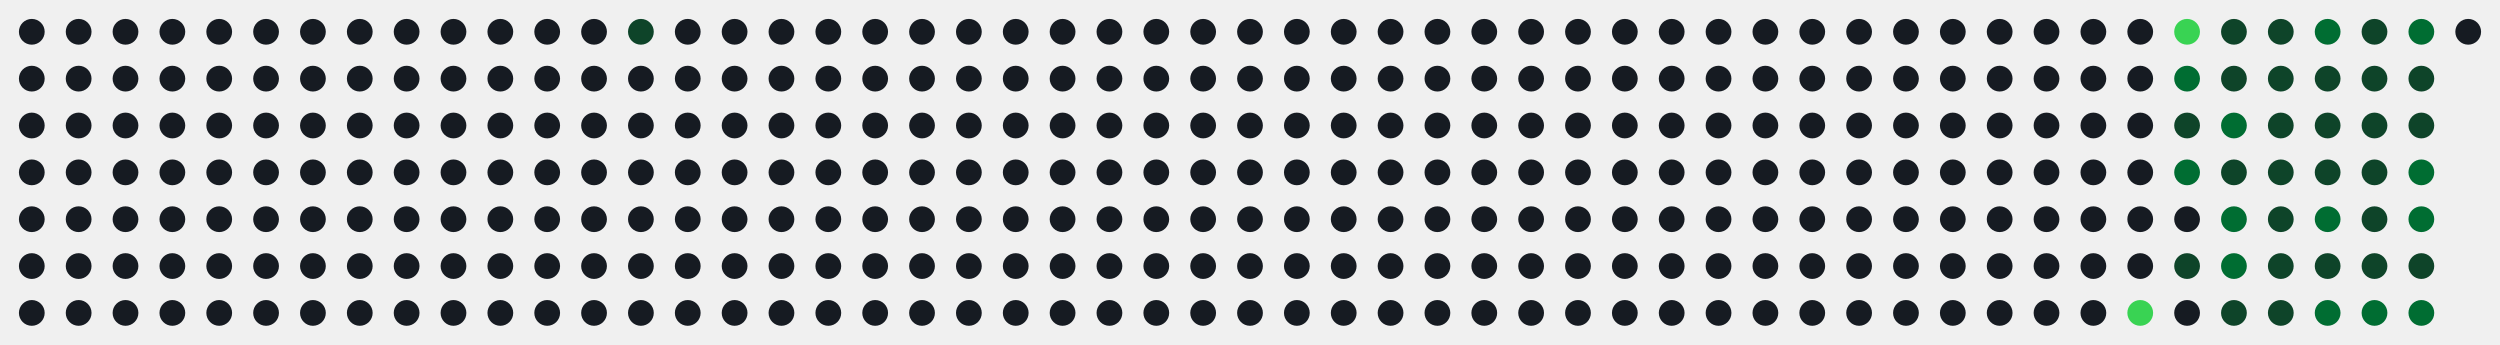
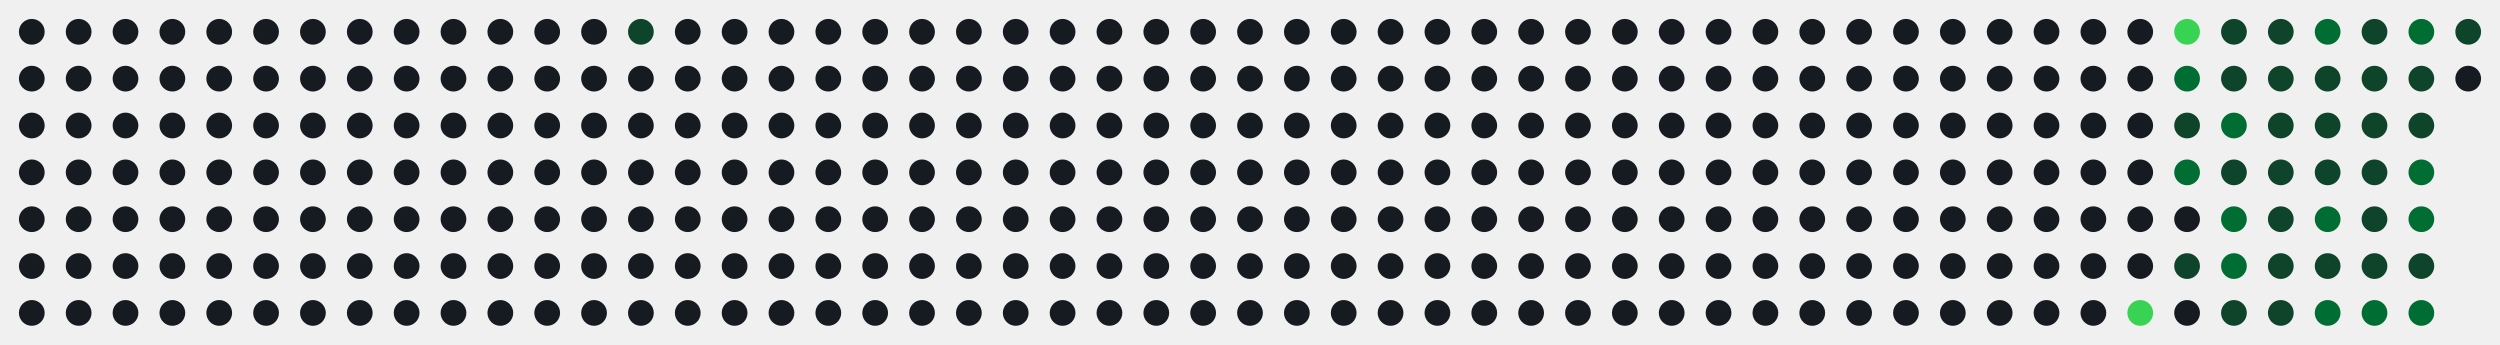
<svg xmlns="http://www.w3.org/2000/svg" id="hm-67ac92c9" width="747" height="103" viewBox="0 0 747.0 103.0" role="img" aria-label="Actividad en LeetCode de alonsodzj">
  <style>text{font-family:-apple-system, BlinkMacSystemFont, 'Segoe UI', Helvetica, Arial, sans-serif;font-size:9px;letter-spacing:0px}.tt{font-family:-apple-system, BlinkMacSystemFont, 'Segoe UI', Helvetica, Arial, sans-serif;font-size:14px;font-weight:600}.st{font-size:11px}.ac{font-weight:700}.c{transform-box:fill-box;transform-origin:center;transition:opacity .15s,filter .15s}:root{--accent:#39d353}.bg{fill:none;stroke:none}.l0{fill:#161b22}.ti{fill:#e6edf3}.tx{fill:#8b949e}.ac{fill:#39d353}.today{stroke:#ffffff}.cb{stroke:#00000022}.l1{fill:#0e4429}.l2{fill:#006d32}.l3{fill:#26a641}.l4{fill:#39d353}.c:hover{opacity:.6}@media (prefers-color-scheme:light){:root{--accent:#1a7f37}.bg{fill:none;stroke:none}.l0{fill:#ebedf0}.ti{fill:#1f2328}.tx{fill:#57606a}.ac{fill:#1a7f37}.today{stroke:#1f2328}.cb{stroke:#00000022}.l1{fill:#9be9a8}.l2{fill:#40c463}.l3{fill:#30a14e}.l4{fill:#216e39}}</style>
  <rect class="bg" x="0.5" y="0.5" width="746.0" height="102.0" rx="8" stroke-width="1" />
  <circle class="c l0" cx="9.50" cy="9.50" r="3.85" />
  <circle class="c l0" cx="9.50" cy="23.50" r="3.85" />
  <circle class="c l0" cx="9.50" cy="37.50" r="3.85" />
  <circle class="c l0" cx="9.50" cy="51.50" r="3.85" />
  <circle class="c l0" cx="9.50" cy="65.50" r="3.85" />
  <circle class="c l0" cx="9.50" cy="79.50" r="3.85" />
  <circle class="c l0" cx="9.50" cy="93.50" r="3.85" />
  <circle class="c l0" cx="23.50" cy="9.50" r="3.85" />
  <circle class="c l0" cx="23.50" cy="23.50" r="3.85" />
  <circle class="c l0" cx="23.50" cy="37.50" r="3.85" />
  <circle class="c l0" cx="23.50" cy="51.50" r="3.85" />
  <circle class="c l0" cx="23.50" cy="65.50" r="3.85" />
  <circle class="c l0" cx="23.50" cy="79.50" r="3.85" />
  <circle class="c l0" cx="23.50" cy="93.50" r="3.85" />
  <circle class="c l0" cx="37.50" cy="9.50" r="3.85" />
  <circle class="c l0" cx="37.50" cy="23.50" r="3.85" />
  <circle class="c l0" cx="37.50" cy="37.50" r="3.85" />
  <circle class="c l0" cx="37.50" cy="51.50" r="3.85" />
  <circle class="c l0" cx="37.50" cy="65.50" r="3.85" />
  <circle class="c l0" cx="37.50" cy="79.50" r="3.85" />
  <circle class="c l0" cx="37.50" cy="93.50" r="3.85" />
  <circle class="c l0" cx="51.50" cy="9.50" r="3.85" />
  <circle class="c l0" cx="51.50" cy="23.50" r="3.85" />
  <circle class="c l0" cx="51.50" cy="37.50" r="3.85" />
  <circle class="c l0" cx="51.50" cy="51.50" r="3.85" />
  <circle class="c l0" cx="51.50" cy="65.50" r="3.85" />
  <circle class="c l0" cx="51.50" cy="79.50" r="3.85" />
  <circle class="c l0" cx="51.50" cy="93.50" r="3.85" />
  <circle class="c l0" cx="65.50" cy="9.50" r="3.85" />
  <circle class="c l0" cx="65.50" cy="23.50" r="3.85" />
  <circle class="c l0" cx="65.50" cy="37.50" r="3.85" />
  <circle class="c l0" cx="65.50" cy="51.50" r="3.85" />
  <circle class="c l0" cx="65.50" cy="65.50" r="3.85" />
  <circle class="c l0" cx="65.50" cy="79.50" r="3.85" />
  <circle class="c l0" cx="65.50" cy="93.50" r="3.85" />
  <circle class="c l0" cx="79.50" cy="9.50" r="3.85" />
  <circle class="c l0" cx="79.50" cy="23.50" r="3.85" />
  <circle class="c l0" cx="79.50" cy="37.50" r="3.85" />
  <circle class="c l0" cx="79.50" cy="51.50" r="3.85" />
  <circle class="c l0" cx="79.50" cy="65.50" r="3.85" />
  <circle class="c l0" cx="79.50" cy="79.50" r="3.85" />
  <circle class="c l0" cx="79.50" cy="93.50" r="3.85" />
  <circle class="c l0" cx="93.50" cy="9.50" r="3.85" />
  <circle class="c l0" cx="93.50" cy="23.50" r="3.85" />
  <circle class="c l0" cx="93.50" cy="37.50" r="3.85" />
  <circle class="c l0" cx="93.50" cy="51.50" r="3.85" />
  <circle class="c l0" cx="93.50" cy="65.50" r="3.85" />
  <circle class="c l0" cx="93.50" cy="79.50" r="3.85" />
  <circle class="c l0" cx="93.50" cy="93.50" r="3.85" />
  <circle class="c l0" cx="107.50" cy="9.50" r="3.85" />
  <circle class="c l0" cx="107.50" cy="23.50" r="3.85" />
  <circle class="c l0" cx="107.50" cy="37.50" r="3.85" />
  <circle class="c l0" cx="107.50" cy="51.50" r="3.85" />
  <circle class="c l0" cx="107.50" cy="65.50" r="3.85" />
  <circle class="c l0" cx="107.50" cy="79.50" r="3.85" />
  <circle class="c l0" cx="107.50" cy="93.50" r="3.85" />
  <circle class="c l0" cx="121.50" cy="9.50" r="3.85" />
  <circle class="c l0" cx="121.50" cy="23.50" r="3.85" />
  <circle class="c l0" cx="121.50" cy="37.50" r="3.85" />
  <circle class="c l0" cx="121.50" cy="51.50" r="3.85" />
  <circle class="c l0" cx="121.50" cy="65.50" r="3.85" />
  <circle class="c l0" cx="121.50" cy="79.50" r="3.85" />
  <circle class="c l0" cx="121.50" cy="93.50" r="3.85" />
  <circle class="c l0" cx="135.50" cy="9.50" r="3.85" />
  <circle class="c l0" cx="135.50" cy="23.50" r="3.85" />
  <circle class="c l0" cx="135.50" cy="37.50" r="3.85" />
  <circle class="c l0" cx="135.50" cy="51.50" r="3.85" />
  <circle class="c l0" cx="135.50" cy="65.50" r="3.85" />
  <circle class="c l0" cx="135.50" cy="79.50" r="3.85" />
  <circle class="c l0" cx="135.50" cy="93.50" r="3.85" />
  <circle class="c l0" cx="149.50" cy="9.50" r="3.85" />
  <circle class="c l0" cx="149.50" cy="23.50" r="3.85" />
  <circle class="c l0" cx="149.50" cy="37.50" r="3.85" />
  <circle class="c l0" cx="149.50" cy="51.50" r="3.85" />
  <circle class="c l0" cx="149.50" cy="65.50" r="3.85" />
  <circle class="c l0" cx="149.50" cy="79.50" r="3.85" />
  <circle class="c l0" cx="149.50" cy="93.50" r="3.85" />
  <circle class="c l0" cx="163.50" cy="9.50" r="3.85" />
  <circle class="c l0" cx="163.50" cy="23.50" r="3.85" />
  <circle class="c l0" cx="163.50" cy="37.50" r="3.85" />
  <circle class="c l0" cx="163.50" cy="51.50" r="3.85" />
  <circle class="c l0" cx="163.50" cy="65.50" r="3.85" />
  <circle class="c l0" cx="163.50" cy="79.50" r="3.85" />
  <circle class="c l0" cx="163.50" cy="93.50" r="3.85" />
  <circle class="c l0" cx="177.50" cy="9.50" r="3.85" />
  <circle class="c l0" cx="177.50" cy="23.50" r="3.85" />
  <circle class="c l0" cx="177.50" cy="37.50" r="3.85" />
  <circle class="c l0" cx="177.50" cy="51.50" r="3.85" />
  <circle class="c l0" cx="177.50" cy="65.50" r="3.85" />
  <circle class="c l0" cx="177.50" cy="79.50" r="3.85" />
  <circle class="c l0" cx="177.50" cy="93.50" r="3.85" />
  <circle class="c l1" cx="191.50" cy="9.50" r="3.85" />
  <circle class="c l0" cx="191.50" cy="23.50" r="3.85" />
  <circle class="c l0" cx="191.50" cy="37.50" r="3.85" />
  <circle class="c l0" cx="191.50" cy="51.50" r="3.85" />
  <circle class="c l0" cx="191.50" cy="65.50" r="3.85" />
  <circle class="c l0" cx="191.50" cy="79.50" r="3.85" />
  <circle class="c l0" cx="191.50" cy="93.50" r="3.85" />
  <circle class="c l0" cx="205.50" cy="9.50" r="3.85" />
  <circle class="c l0" cx="205.50" cy="23.50" r="3.85" />
  <circle class="c l0" cx="205.50" cy="37.50" r="3.85" />
  <circle class="c l0" cx="205.50" cy="51.50" r="3.85" />
  <circle class="c l0" cx="205.50" cy="65.50" r="3.85" />
  <circle class="c l0" cx="205.50" cy="79.50" r="3.85" />
  <circle class="c l0" cx="205.50" cy="93.50" r="3.85" />
  <circle class="c l0" cx="219.50" cy="9.50" r="3.85" />
  <circle class="c l0" cx="219.50" cy="23.50" r="3.85" />
  <circle class="c l0" cx="219.50" cy="37.50" r="3.85" />
  <circle class="c l0" cx="219.50" cy="51.50" r="3.85" />
  <circle class="c l0" cx="219.50" cy="65.50" r="3.85" />
  <circle class="c l0" cx="219.50" cy="79.50" r="3.85" />
  <circle class="c l0" cx="219.50" cy="93.50" r="3.85" />
  <circle class="c l0" cx="233.50" cy="9.50" r="3.85" />
  <circle class="c l0" cx="233.50" cy="23.50" r="3.85" />
  <circle class="c l0" cx="233.50" cy="37.50" r="3.85" />
  <circle class="c l0" cx="233.50" cy="51.50" r="3.85" />
  <circle class="c l0" cx="233.50" cy="65.50" r="3.85" />
  <circle class="c l0" cx="233.50" cy="79.50" r="3.85" />
  <circle class="c l0" cx="233.50" cy="93.50" r="3.85" />
  <circle class="c l0" cx="247.50" cy="9.50" r="3.85" />
  <circle class="c l0" cx="247.50" cy="23.50" r="3.85" />
  <circle class="c l0" cx="247.50" cy="37.50" r="3.85" />
  <circle class="c l0" cx="247.50" cy="51.50" r="3.85" />
  <circle class="c l0" cx="247.50" cy="65.50" r="3.85" />
  <circle class="c l0" cx="247.50" cy="79.50" r="3.85" />
  <circle class="c l0" cx="247.50" cy="93.50" r="3.85" />
  <circle class="c l0" cx="261.50" cy="9.50" r="3.85" />
  <circle class="c l0" cx="261.50" cy="23.50" r="3.85" />
  <circle class="c l0" cx="261.50" cy="37.50" r="3.85" />
  <circle class="c l0" cx="261.50" cy="51.50" r="3.85" />
  <circle class="c l0" cx="261.50" cy="65.50" r="3.85" />
  <circle class="c l0" cx="261.50" cy="79.50" r="3.85" />
  <circle class="c l0" cx="261.50" cy="93.50" r="3.85" />
  <circle class="c l0" cx="275.50" cy="9.50" r="3.85" />
  <circle class="c l0" cx="275.50" cy="23.50" r="3.85" />
  <circle class="c l0" cx="275.50" cy="37.50" r="3.85" />
  <circle class="c l0" cx="275.50" cy="51.50" r="3.85" />
  <circle class="c l0" cx="275.50" cy="65.50" r="3.85" />
  <circle class="c l0" cx="275.50" cy="79.50" r="3.85" />
  <circle class="c l0" cx="275.50" cy="93.50" r="3.85" />
  <circle class="c l0" cx="289.50" cy="9.50" r="3.85" />
  <circle class="c l0" cx="289.50" cy="23.50" r="3.85" />
  <circle class="c l0" cx="289.50" cy="37.50" r="3.85" />
  <circle class="c l0" cx="289.50" cy="51.50" r="3.85" />
  <circle class="c l0" cx="289.50" cy="65.50" r="3.85" />
  <circle class="c l0" cx="289.50" cy="79.50" r="3.85" />
  <circle class="c l0" cx="289.50" cy="93.50" r="3.85" />
  <circle class="c l0" cx="303.50" cy="9.50" r="3.85" />
  <circle class="c l0" cx="303.50" cy="23.50" r="3.85" />
  <circle class="c l0" cx="303.50" cy="37.50" r="3.85" />
  <circle class="c l0" cx="303.50" cy="51.50" r="3.85" />
  <circle class="c l0" cx="303.50" cy="65.50" r="3.85" />
  <circle class="c l0" cx="303.50" cy="79.50" r="3.85" />
  <circle class="c l0" cx="303.50" cy="93.50" r="3.85" />
  <circle class="c l0" cx="317.50" cy="9.50" r="3.85" />
  <circle class="c l0" cx="317.50" cy="23.50" r="3.85" />
  <circle class="c l0" cx="317.50" cy="37.50" r="3.85" />
  <circle class="c l0" cx="317.50" cy="51.50" r="3.85" />
  <circle class="c l0" cx="317.50" cy="65.50" r="3.85" />
  <circle class="c l0" cx="317.50" cy="79.50" r="3.85" />
  <circle class="c l0" cx="317.50" cy="93.50" r="3.85" />
  <circle class="c l0" cx="331.50" cy="9.50" r="3.85" />
  <circle class="c l0" cx="331.50" cy="23.50" r="3.85" />
  <circle class="c l0" cx="331.50" cy="37.50" r="3.85" />
  <circle class="c l0" cx="331.50" cy="51.50" r="3.85" />
  <circle class="c l0" cx="331.50" cy="65.50" r="3.85" />
  <circle class="c l0" cx="331.50" cy="79.50" r="3.85" />
  <circle class="c l0" cx="331.50" cy="93.50" r="3.85" />
  <circle class="c l0" cx="345.50" cy="9.50" r="3.85" />
  <circle class="c l0" cx="345.50" cy="23.50" r="3.85" />
  <circle class="c l0" cx="345.50" cy="37.50" r="3.85" />
  <circle class="c l0" cx="345.50" cy="51.50" r="3.85" />
  <circle class="c l0" cx="345.50" cy="65.50" r="3.85" />
  <circle class="c l0" cx="345.50" cy="79.50" r="3.85" />
  <circle class="c l0" cx="345.50" cy="93.50" r="3.85" />
  <circle class="c l0" cx="359.50" cy="9.50" r="3.85" />
  <circle class="c l0" cx="359.50" cy="23.50" r="3.85" />
  <circle class="c l0" cx="359.50" cy="37.50" r="3.85" />
  <circle class="c l0" cx="359.50" cy="51.50" r="3.85" />
  <circle class="c l0" cx="359.50" cy="65.50" r="3.85" />
  <circle class="c l0" cx="359.50" cy="79.50" r="3.85" />
  <circle class="c l0" cx="359.50" cy="93.50" r="3.85" />
  <circle class="c l0" cx="373.50" cy="9.50" r="3.85" />
  <circle class="c l0" cx="373.50" cy="23.50" r="3.85" />
  <circle class="c l0" cx="373.50" cy="37.50" r="3.85" />
  <circle class="c l0" cx="373.50" cy="51.50" r="3.85" />
  <circle class="c l0" cx="373.50" cy="65.50" r="3.85" />
  <circle class="c l0" cx="373.50" cy="79.50" r="3.85" />
  <circle class="c l0" cx="373.50" cy="93.50" r="3.85" />
  <circle class="c l0" cx="387.50" cy="9.50" r="3.85" />
  <circle class="c l0" cx="387.50" cy="23.50" r="3.85" />
  <circle class="c l0" cx="387.50" cy="37.50" r="3.85" />
  <circle class="c l0" cx="387.50" cy="51.50" r="3.85" />
  <circle class="c l0" cx="387.50" cy="65.50" r="3.85" />
  <circle class="c l0" cx="387.50" cy="79.50" r="3.85" />
  <circle class="c l0" cx="387.50" cy="93.50" r="3.85" />
  <circle class="c l0" cx="401.50" cy="9.50" r="3.85" />
  <circle class="c l0" cx="401.50" cy="23.50" r="3.85" />
  <circle class="c l0" cx="401.50" cy="37.50" r="3.85" />
  <circle class="c l0" cx="401.50" cy="51.50" r="3.85" />
  <circle class="c l0" cx="401.50" cy="65.50" r="3.85" />
  <circle class="c l0" cx="401.50" cy="79.50" r="3.85" />
  <circle class="c l0" cx="401.50" cy="93.50" r="3.85" />
  <circle class="c l0" cx="415.50" cy="9.50" r="3.85" />
  <circle class="c l0" cx="415.50" cy="23.50" r="3.85" />
  <circle class="c l0" cx="415.50" cy="37.50" r="3.85" />
  <circle class="c l0" cx="415.50" cy="51.50" r="3.85" />
  <circle class="c l0" cx="415.50" cy="65.50" r="3.85" />
  <circle class="c l0" cx="415.50" cy="79.50" r="3.85" />
  <circle class="c l0" cx="415.50" cy="93.50" r="3.85" />
  <circle class="c l0" cx="429.50" cy="9.50" r="3.85" />
  <circle class="c l0" cx="429.50" cy="23.50" r="3.85" />
  <circle class="c l0" cx="429.50" cy="37.50" r="3.85" />
  <circle class="c l0" cx="429.50" cy="51.50" r="3.85" />
  <circle class="c l0" cx="429.50" cy="65.50" r="3.85" />
  <circle class="c l0" cx="429.50" cy="79.50" r="3.85" />
  <circle class="c l0" cx="429.50" cy="93.50" r="3.85" />
  <circle class="c l0" cx="443.50" cy="9.50" r="3.85" />
  <circle class="c l0" cx="443.50" cy="23.50" r="3.85" />
  <circle class="c l0" cx="443.50" cy="37.50" r="3.85" />
  <circle class="c l0" cx="443.50" cy="51.50" r="3.85" />
  <circle class="c l0" cx="443.50" cy="65.50" r="3.85" />
  <circle class="c l0" cx="443.50" cy="79.50" r="3.85" />
  <circle class="c l0" cx="443.50" cy="93.50" r="3.85" />
  <circle class="c l0" cx="457.50" cy="9.50" r="3.85" />
  <circle class="c l0" cx="457.50" cy="23.50" r="3.85" />
  <circle class="c l0" cx="457.50" cy="37.50" r="3.85" />
  <circle class="c l0" cx="457.50" cy="51.50" r="3.85" />
  <circle class="c l0" cx="457.50" cy="65.50" r="3.85" />
  <circle class="c l0" cx="457.50" cy="79.50" r="3.85" />
  <circle class="c l0" cx="457.50" cy="93.50" r="3.85" />
  <circle class="c l0" cx="471.50" cy="9.50" r="3.85" />
  <circle class="c l0" cx="471.50" cy="23.50" r="3.85" />
  <circle class="c l0" cx="471.50" cy="37.50" r="3.85" />
  <circle class="c l0" cx="471.50" cy="51.50" r="3.85" />
  <circle class="c l0" cx="471.50" cy="65.50" r="3.85" />
  <circle class="c l0" cx="471.50" cy="79.50" r="3.85" />
  <circle class="c l0" cx="471.50" cy="93.50" r="3.85" />
  <circle class="c l0" cx="485.50" cy="9.50" r="3.85" />
  <circle class="c l0" cx="485.50" cy="23.50" r="3.85" />
  <circle class="c l0" cx="485.50" cy="37.50" r="3.85" />
  <circle class="c l0" cx="485.50" cy="51.50" r="3.85" />
  <circle class="c l0" cx="485.50" cy="65.50" r="3.85" />
  <circle class="c l0" cx="485.50" cy="79.50" r="3.85" />
  <circle class="c l0" cx="485.50" cy="93.50" r="3.85" />
  <circle class="c l0" cx="499.50" cy="9.50" r="3.85" />
  <circle class="c l0" cx="499.50" cy="23.50" r="3.85" />
  <circle class="c l0" cx="499.50" cy="37.50" r="3.85" />
  <circle class="c l0" cx="499.50" cy="51.50" r="3.85" />
  <circle class="c l0" cx="499.50" cy="65.50" r="3.85" />
  <circle class="c l0" cx="499.50" cy="79.50" r="3.85" />
  <circle class="c l0" cx="499.50" cy="93.50" r="3.85" />
  <circle class="c l0" cx="513.50" cy="9.50" r="3.85" />
  <circle class="c l0" cx="513.50" cy="23.50" r="3.85" />
  <circle class="c l0" cx="513.50" cy="37.50" r="3.85" />
  <circle class="c l0" cx="513.50" cy="51.50" r="3.85" />
  <circle class="c l0" cx="513.50" cy="65.50" r="3.85" />
  <circle class="c l0" cx="513.50" cy="79.50" r="3.85" />
  <circle class="c l0" cx="513.50" cy="93.50" r="3.85" />
  <circle class="c l0" cx="527.50" cy="9.50" r="3.85" />
  <circle class="c l0" cx="527.50" cy="23.50" r="3.85" />
  <circle class="c l0" cx="527.50" cy="37.50" r="3.85" />
  <circle class="c l0" cx="527.50" cy="51.50" r="3.85" />
  <circle class="c l0" cx="527.50" cy="65.50" r="3.85" />
  <circle class="c l0" cx="527.50" cy="79.50" r="3.85" />
  <circle class="c l0" cx="527.50" cy="93.50" r="3.85" />
  <circle class="c l0" cx="541.50" cy="9.50" r="3.85" />
  <circle class="c l0" cx="541.50" cy="23.50" r="3.85" />
  <circle class="c l0" cx="541.50" cy="37.50" r="3.85" />
  <circle class="c l0" cx="541.50" cy="51.50" r="3.85" />
  <circle class="c l0" cx="541.50" cy="65.50" r="3.85" />
  <circle class="c l0" cx="541.50" cy="79.50" r="3.85" />
  <circle class="c l0" cx="541.50" cy="93.50" r="3.85" />
  <circle class="c l0" cx="555.50" cy="9.50" r="3.85" />
  <circle class="c l0" cx="555.50" cy="23.50" r="3.85" />
  <circle class="c l0" cx="555.50" cy="37.50" r="3.85" />
  <circle class="c l0" cx="555.50" cy="51.50" r="3.85" />
  <circle class="c l0" cx="555.50" cy="65.50" r="3.85" />
  <circle class="c l0" cx="555.50" cy="79.50" r="3.85" />
  <circle class="c l0" cx="555.50" cy="93.50" r="3.85" />
  <circle class="c l0" cx="569.50" cy="9.50" r="3.85" />
  <circle class="c l0" cx="569.50" cy="23.50" r="3.85" />
  <circle class="c l0" cx="569.50" cy="37.50" r="3.85" />
  <circle class="c l0" cx="569.50" cy="51.50" r="3.85" />
  <circle class="c l0" cx="569.50" cy="65.50" r="3.85" />
  <circle class="c l0" cx="569.50" cy="79.50" r="3.85" />
  <circle class="c l0" cx="569.50" cy="93.50" r="3.85" />
  <circle class="c l0" cx="583.50" cy="9.50" r="3.85" />
  <circle class="c l0" cx="583.50" cy="23.50" r="3.85" />
  <circle class="c l0" cx="583.50" cy="37.50" r="3.85" />
  <circle class="c l0" cx="583.50" cy="51.50" r="3.85" />
  <circle class="c l0" cx="583.50" cy="65.50" r="3.85" />
  <circle class="c l0" cx="583.50" cy="79.50" r="3.85" />
  <circle class="c l0" cx="583.50" cy="93.50" r="3.85" />
  <circle class="c l0" cx="597.50" cy="9.50" r="3.85" />
  <circle class="c l0" cx="597.50" cy="23.50" r="3.85" />
  <circle class="c l0" cx="597.50" cy="37.50" r="3.85" />
  <circle class="c l0" cx="597.50" cy="51.50" r="3.85" />
  <circle class="c l0" cx="597.50" cy="65.50" r="3.85" />
  <circle class="c l0" cx="597.50" cy="79.50" r="3.85" />
  <circle class="c l0" cx="597.50" cy="93.50" r="3.85" />
  <circle class="c l0" cx="611.50" cy="9.50" r="3.85" />
  <circle class="c l0" cx="611.50" cy="23.50" r="3.85" />
  <circle class="c l0" cx="611.50" cy="37.50" r="3.85" />
  <circle class="c l0" cx="611.50" cy="51.50" r="3.85" />
  <circle class="c l0" cx="611.50" cy="65.50" r="3.85" />
  <circle class="c l0" cx="611.50" cy="79.50" r="3.85" />
  <circle class="c l0" cx="611.50" cy="93.50" r="3.85" />
  <circle class="c l0" cx="625.50" cy="9.50" r="3.85" />
  <circle class="c l0" cx="625.50" cy="23.50" r="3.85" />
  <circle class="c l0" cx="625.50" cy="37.50" r="3.85" />
  <circle class="c l0" cx="625.50" cy="51.50" r="3.85" />
  <circle class="c l0" cx="625.50" cy="65.50" r="3.85" />
  <circle class="c l0" cx="625.50" cy="79.50" r="3.85" />
  <circle class="c l0" cx="625.50" cy="93.50" r="3.85" />
  <circle class="c l0" cx="639.50" cy="9.50" r="3.85" />
  <circle class="c l0" cx="639.50" cy="23.50" r="3.85" />
  <circle class="c l0" cx="639.50" cy="37.50" r="3.85" />
  <circle class="c l0" cx="639.50" cy="51.50" r="3.85" />
  <circle class="c l0" cx="639.50" cy="65.50" r="3.85" />
  <circle class="c l0" cx="639.50" cy="79.50" r="3.85" />
  <circle class="c l4" cx="639.50" cy="93.50" r="3.85" />
  <circle class="c l4" cx="653.50" cy="9.50" r="3.85" />
  <circle class="c l2" cx="653.50" cy="23.50" r="3.85" />
  <circle class="c l1" cx="653.50" cy="37.50" r="3.85" />
  <circle class="c l2" cx="653.50" cy="51.50" r="3.85" />
  <circle class="c l0" cx="653.50" cy="65.50" r="3.85" />
  <circle class="c l1" cx="653.50" cy="79.50" r="3.85" />
  <circle class="c l0" cx="653.50" cy="93.50" r="3.85" />
  <circle class="c l1" cx="667.50" cy="9.50" r="3.85" />
  <circle class="c l1" cx="667.50" cy="23.50" r="3.85" />
  <circle class="c l2" cx="667.50" cy="37.50" r="3.85" />
  <circle class="c l1" cx="667.50" cy="51.50" r="3.85" />
  <circle class="c l2" cx="667.50" cy="65.50" r="3.85" />
  <circle class="c l2" cx="667.50" cy="79.50" r="3.85" />
  <circle class="c l1" cx="667.50" cy="93.50" r="3.85" />
  <circle class="c l1" cx="681.50" cy="9.50" r="3.85" />
  <circle class="c l1" cx="681.50" cy="23.50" r="3.85" />
  <circle class="c l1" cx="681.50" cy="37.50" r="3.85" />
  <circle class="c l1" cx="681.50" cy="51.50" r="3.85" />
  <circle class="c l1" cx="681.50" cy="65.50" r="3.85" />
  <circle class="c l1" cx="681.50" cy="79.50" r="3.85" />
  <circle class="c l1" cx="681.50" cy="93.50" r="3.85" />
  <circle class="c l2" cx="695.50" cy="9.50" r="3.85" />
  <circle class="c l1" cx="695.50" cy="23.50" r="3.85" />
  <circle class="c l1" cx="695.50" cy="37.50" r="3.85" />
  <circle class="c l1" cx="695.50" cy="51.50" r="3.85" />
  <circle class="c l2" cx="695.50" cy="65.50" r="3.85" />
  <circle class="c l1" cx="695.50" cy="79.50" r="3.85" />
  <circle class="c l2" cx="695.50" cy="93.50" r="3.85" />
  <circle class="c l1" cx="709.50" cy="9.50" r="3.85" />
  <circle class="c l1" cx="709.50" cy="23.50" r="3.85" />
  <circle class="c l1" cx="709.50" cy="37.50" r="3.85" />
  <circle class="c l1" cx="709.50" cy="51.50" r="3.85" />
  <circle class="c l1" cx="709.50" cy="65.50" r="3.85" />
  <circle class="c l1" cx="709.50" cy="79.50" r="3.85" />
  <circle class="c l2" cx="709.50" cy="93.50" r="3.85" />
  <circle class="c l2" cx="723.50" cy="9.50" r="3.85" />
  <circle class="c l1" cx="723.50" cy="23.50" r="3.85" />
  <circle class="c l1" cx="723.50" cy="37.50" r="3.85" />
  <circle class="c l2" cx="723.50" cy="51.50" r="3.85" />
  <circle class="c l2" cx="723.50" cy="65.50" r="3.85" />
  <circle class="c l1" cx="723.50" cy="79.50" r="3.85" />
  <circle class="c l2" cx="723.50" cy="93.50" r="3.85" />
-   <circle class="c l0" cx="737.50" cy="9.50" r="3.85" />
+   <circle class="c l1" cx="737.50" cy="9.50" r="3.85" />
+   <circle class="c l0" cx="737.50" cy="23.50" r="3.85" />
</svg>
